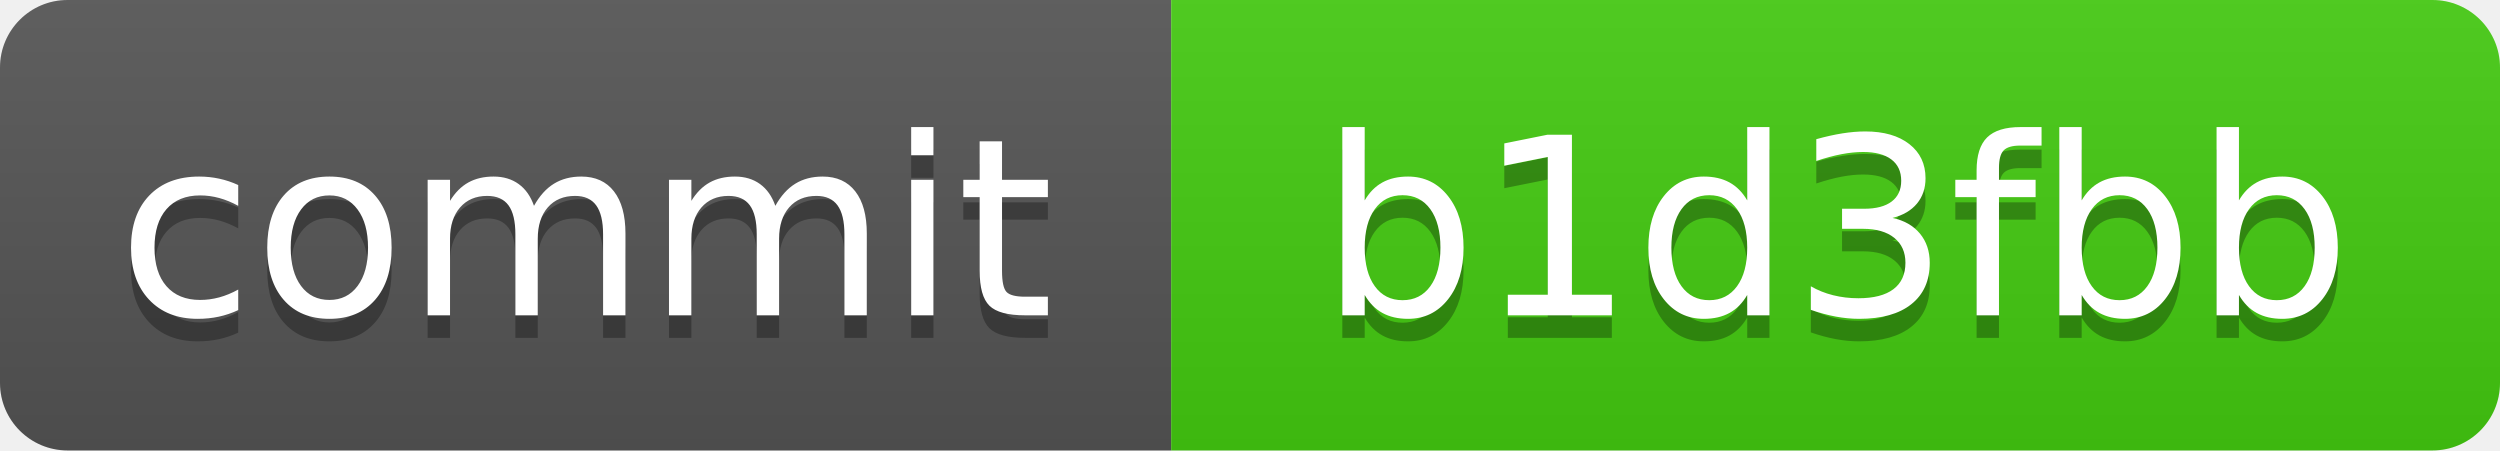
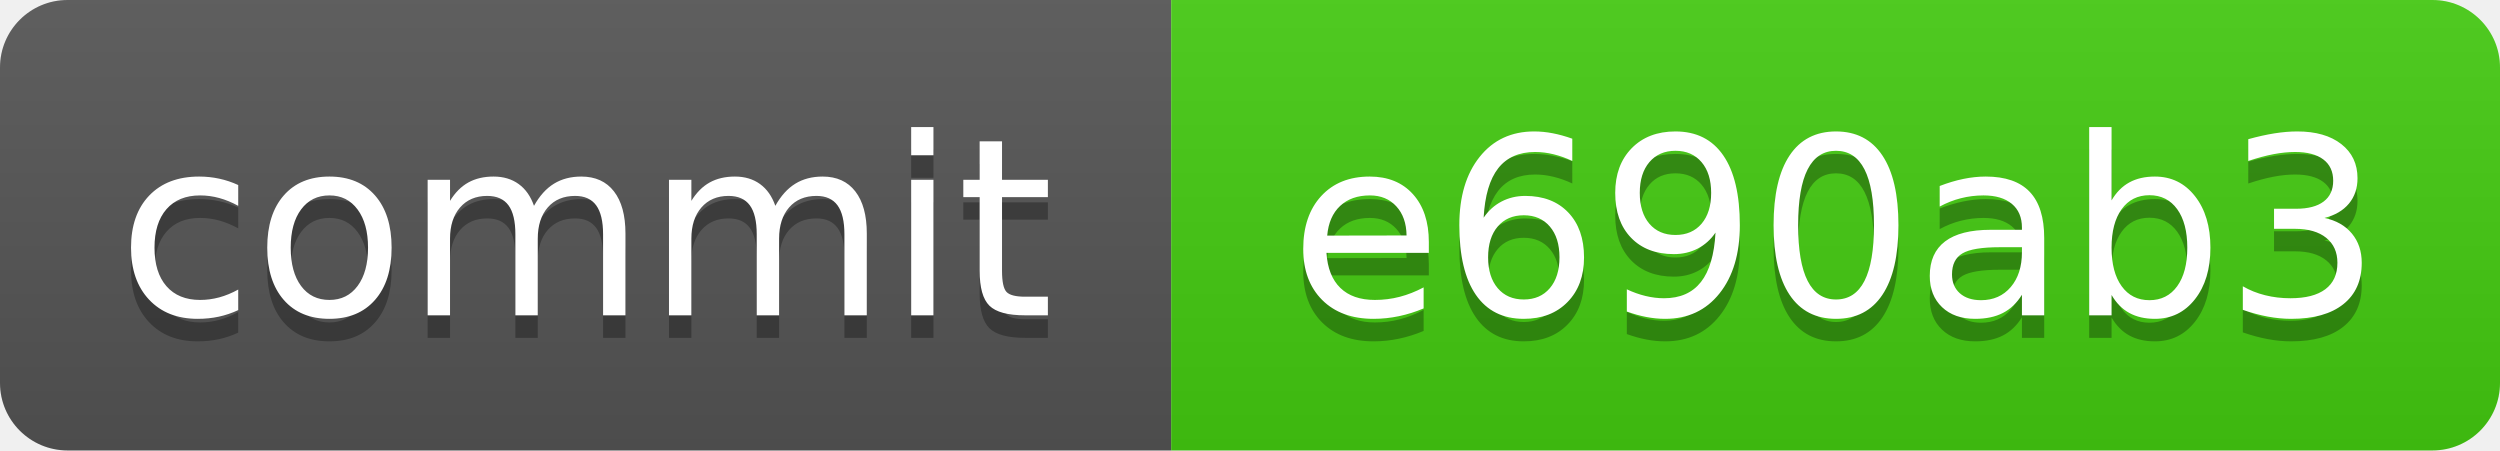
<svg xmlns="http://www.w3.org/2000/svg" xmlns:xlink="http://www.w3.org/1999/xlink" width="111" height="20" role="img">
-   <a target="_blank" xlink:href="https://github.com/symbolic-labs-pub/freedom-that-lasts/commit/b1d3fbbcb72e6775452000df310dc13e2f0eac6c">
+   <a target="_blank" xlink:href="https://github.com/symbolic-labs-pub/freedom-that-lasts/commit/e690ab37fb9c72071adb80d0183ba3ff9c0ce342">
    <linearGradient id="s" x2="0" y2="100%">
      <stop offset="0" stop-color="#bbb" stop-opacity=".1" />
      <stop offset="1" stop-opacity=".1" />
    </linearGradient>
    <clipPath id="r">
      <rect width="111" height="20" rx="3" fill="#fff" />
    </clipPath>
    <g clip-path="url(#r)">
      <rect width="52" height="20" fill="#555" />
      <rect x="52" width="59" height="20" fill="#4c1" />
      <rect width="111" height="20" fill="url(#s)" />
    </g>
    <g fill="#fff" text-anchor="middle" font-family="Verdana,Geneva,DejaVu Sans,sans-serif" text-rendering="geometricPrecision" font-size="110">
      <text aria-hidden="true" x="260.0" y="150" fill="#010101" fill-opacity=".3" transform="scale(.1)" textLength="420">commit</text>
      <text x="260.0" y="140" transform="scale(.1)" fill="#fff" textLength="420">commit</text>
-       <text aria-hidden="true" x="815.0" y="150" fill="#010101" fill-opacity=".3" transform="scale(.1)" textLength="490">b1d3fbb</text>
-       <text x="815.0" y="140" transform="scale(.1)" fill="#fff" textLength="490">b1d3fbb</text>
+       <text aria-hidden="true" x="815.0" y="150" fill="#010101" fill-opacity=".3" transform="scale(.1)" textLength="490">e690ab3</text>
+       <text x="815.0" y="140" transform="scale(.1)" fill="#fff" textLength="490">e690ab3</text>
    </g>
  </a>
</svg>
